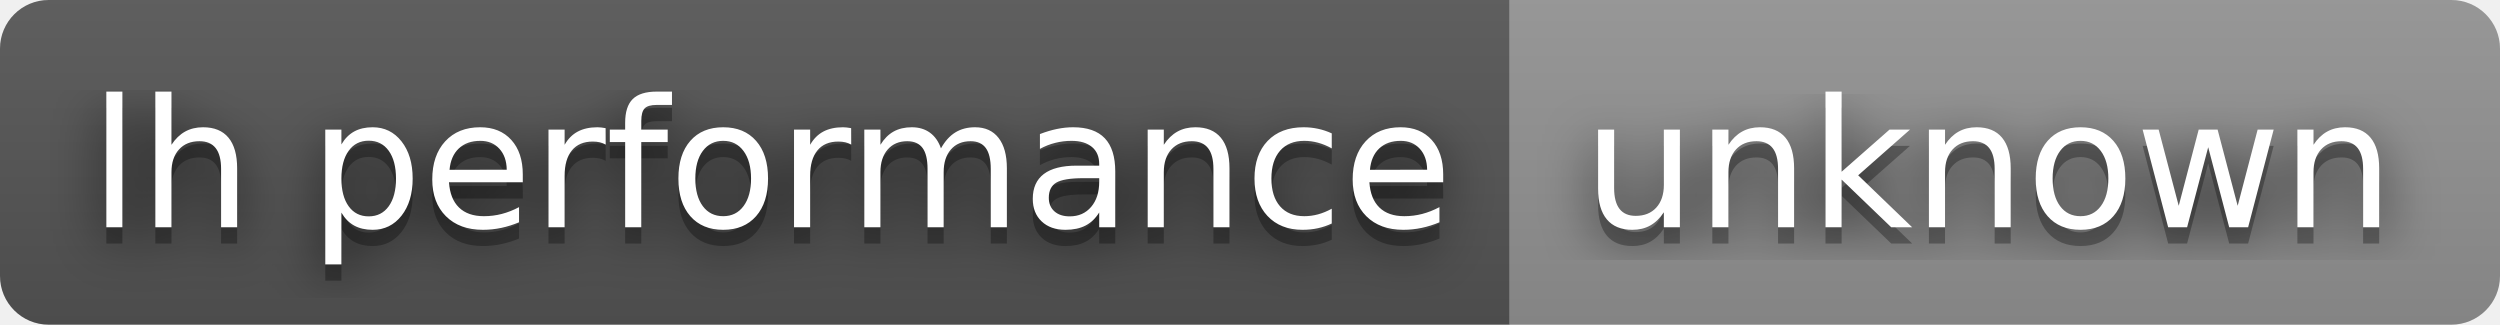
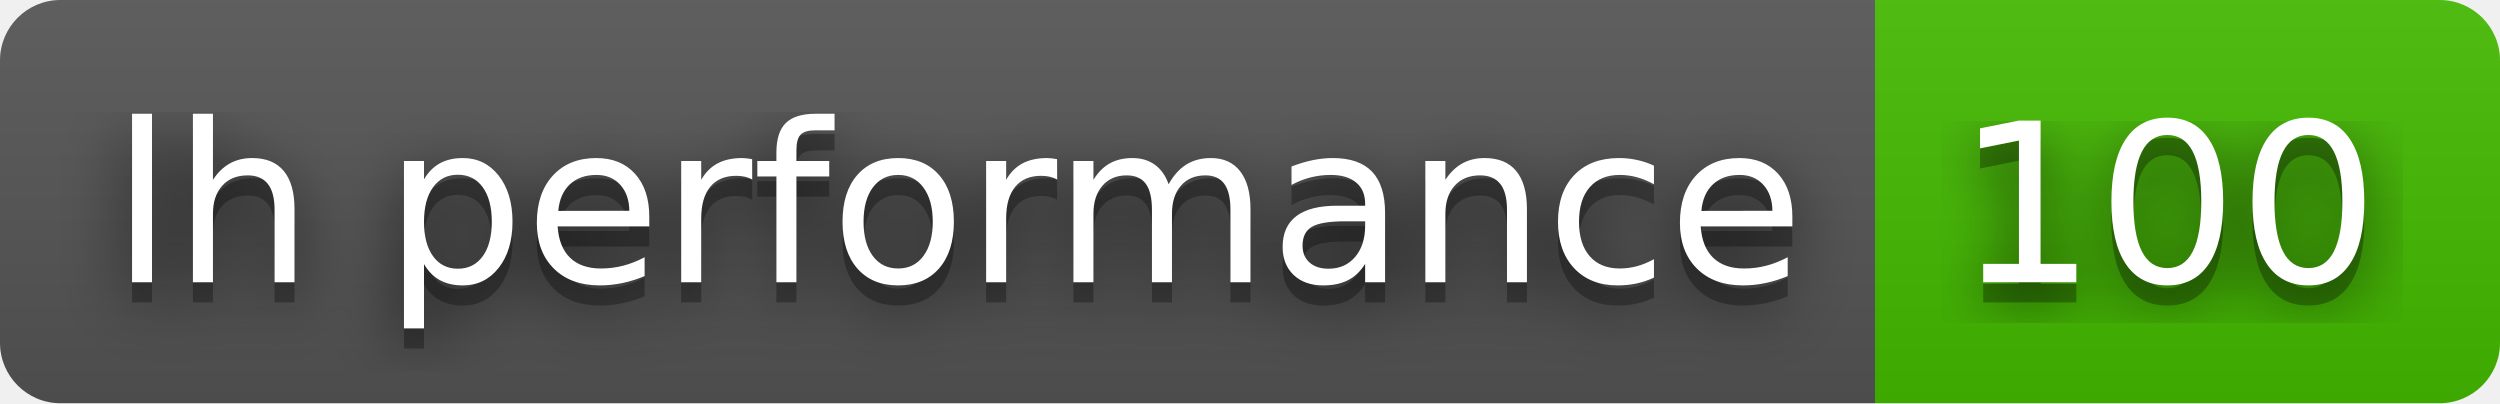
- <svg xmlns="http://www.w3.org/2000/svg" width="154" height="20" role="img" aria-label="lh performance: unknown">
+ <svg xmlns="http://www.w3.org/2000/svg" width="124" height="20" role="img" aria-label="lh performance: 100">
  <filter id="blur">
    <feGaussianBlur stdDeviation="16" />
  </filter>
  <linearGradient id="s" x2="0" y2="100%">
    <stop offset="0" stop-color="#bbb" stop-opacity=".1" />
    <stop offset="1" stop-opacity=".1" />
  </linearGradient>
  <clipPath id="r">
-     <rect width="154" height="20" rx="3" />
+     <rect width="124" height="20" rx="3" />
  </clipPath>
  <g clip-path="url(#r)">
    <rect width="93" height="20" fill="#555" />
-     <rect x="93" width="61" height="20" fill="#939393" />
-     <rect width="154" height="20" fill="url(#s)" />
+     <rect x="93" width="31" height="20" fill="#4b0" />
+     <rect width="124" height="20" fill="url(#s)" />
  </g>
  <g fill="#fff" text-anchor="middle" font-family="Verdana,Geneva,DejaVu Sans,sans-serif" text-rendering="geometricPrecision" font-size="110">
    <g transform="scale(.1)">
      <g aria-hidden="true" fill="#010101">
        <text x="475" y="150" fill-opacity=".8" filter="url(#blur)" textLength="830">lh performance</text>
        <text x="475" y="150" fill-opacity=".3" textLength="830">lh performance</text>
      </g>
      <text x="475" y="140" textLength="830">lh performance</text>
    </g>
    <g transform="scale(.1)">
      <g aria-hidden="true" fill="#010101">
-         <text x="1225" y="150" fill-opacity=".8" filter="url(#blur)" textLength="510">unknown</text>
-         <text x="1225" y="150" fill-opacity=".3" textLength="510">unknown</text>
+         <text x="1075" y="150" fill-opacity=".8" filter="url(#blur)" textLength="210">100</text>
+         <text x="1075" y="150" fill-opacity=".3" textLength="210">100</text>
      </g>
-       <text x="1225" y="140" textLength="510">unknown</text>
+       <text x="1075" y="140" textLength="210">100</text>
    </g>
  </g>
</svg>
